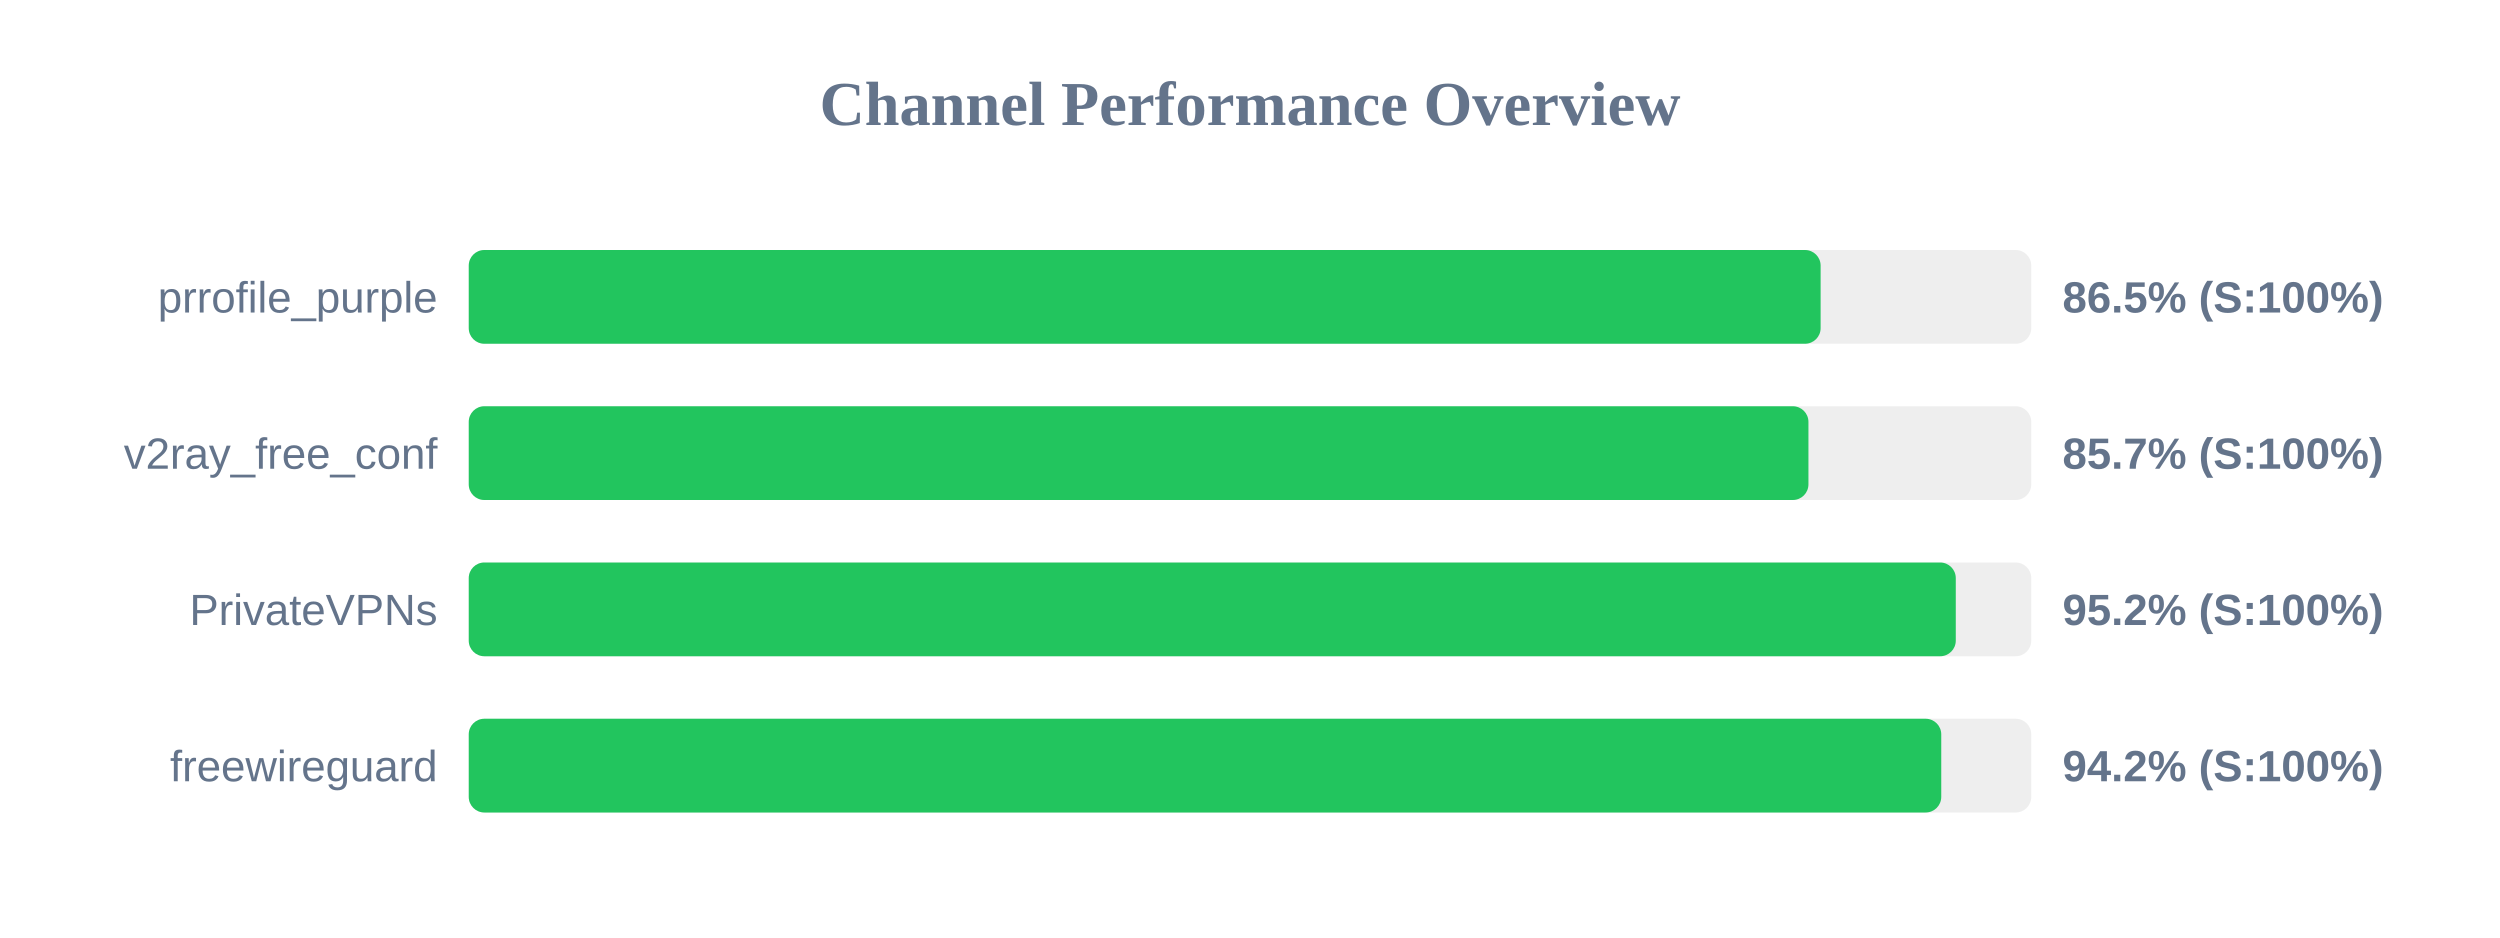
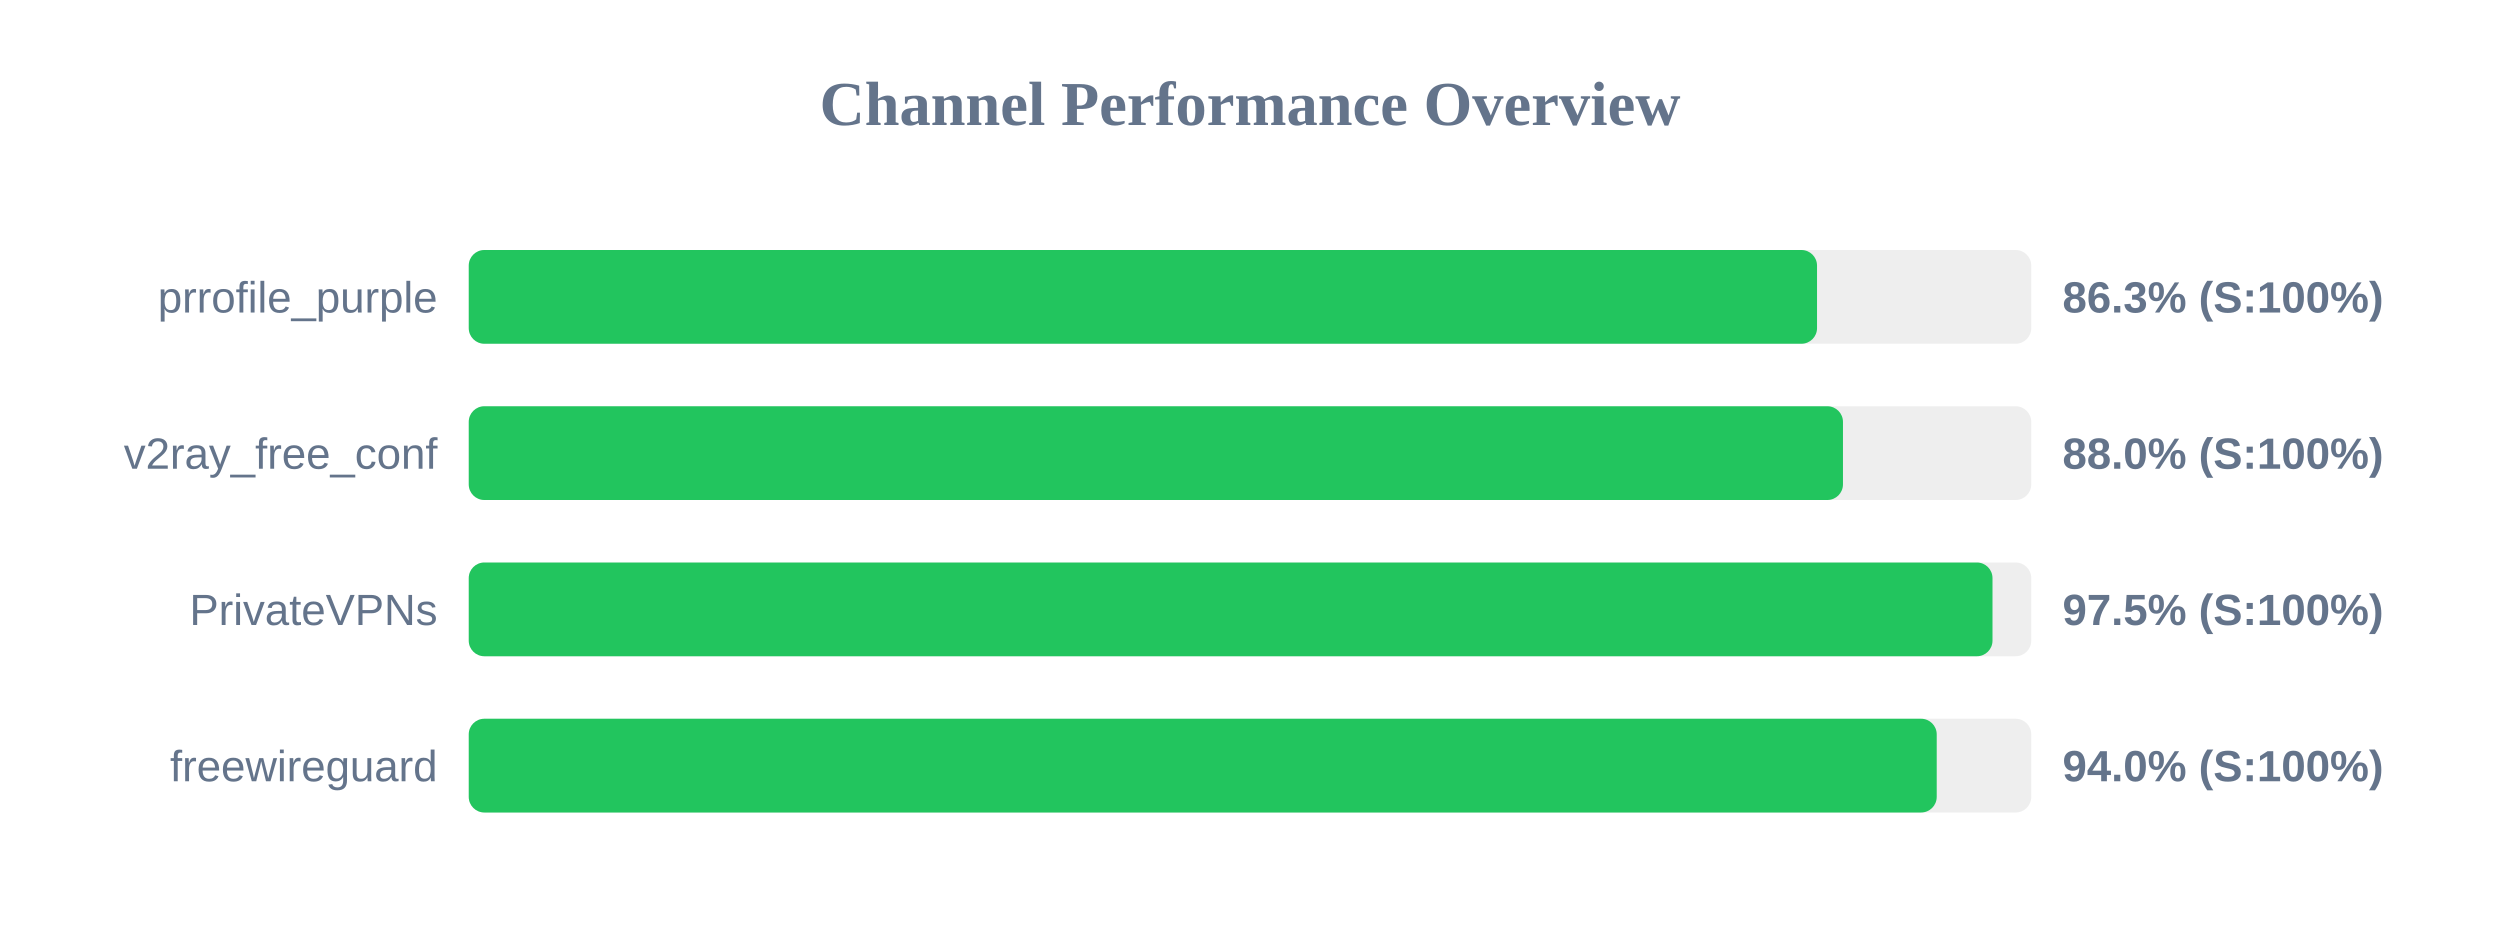
<svg xmlns="http://www.w3.org/2000/svg" width="800" height="300" version="1.1">
  <style>
        .row { font: 14px Arial; fill: #64748b; }
        .score { font: bold 14px Arial; fill: #64748b; }
    </style>
  <text x="400" y="40" text-anchor="middle" font-size="20px" font-weight="bold" fill="#64748b">Channel Performance Overview</text>
  <rect x="150" y="80" width="500" height="30" fill="#eee" rx="5" />
-   <rect x="150" y="80" width="432.6" height="30" fill="#22c55e" rx="5" />
+   <rect x="150" y="80" width="431.45" height="30" fill="#22c55e" rx="5" />
  <text x="140" y="100" text-anchor="end" class="row">prrofile_purple</text>
-   <text x="660" y="100" text-anchor="start" class="score">86.5% (S:100%)</text>
+   <text x="660" y="100" text-anchor="start" class="score">86.3% (S:100%)</text>
  <rect x="150" y="130" width="500" height="30" fill="#eee" rx="5" />
-   <rect x="150" y="130" width="428.7" height="30" fill="#22c55e" rx="5" />
+   <rect x="150" y="130" width="439.75" height="30" fill="#22c55e" rx="5" />
  <text x="140" y="150" text-anchor="end" class="row">v2ray_free_conf</text>
-   <text x="660" y="150" text-anchor="start" class="score">85.7% (S:100%)</text>
+   <text x="660" y="150" text-anchor="start" class="score">88.0% (S:100%)</text>
  <rect x="150" y="180" width="500" height="30" fill="#eee" rx="5" />
-   <rect x="150" y="180" width="475.85" height="30" fill="#22c55e" rx="5" />
+   <rect x="150" y="180" width="487.6" height="30" fill="#22c55e" rx="5" />
  <text x="140" y="200" text-anchor="end" class="row">PrivateVPNs</text>
-   <text x="660" y="200" text-anchor="start" class="score">95.2% (S:100%)</text>
+   <text x="660" y="200" text-anchor="start" class="score">97.5% (S:100%)</text>
  <rect x="150" y="230" width="500" height="30" fill="#eee" rx="5" />
-   <rect x="150" y="230" width="471.2" height="30" fill="#22c55e" rx="5" />
+   <rect x="150" y="230" width="469.75" height="30" fill="#22c55e" rx="5" />
  <text x="140" y="250" text-anchor="end" class="row">freewireguard</text>
-   <text x="660" y="250" text-anchor="start" class="score">94.2% (S:100%)</text>
+   <text x="660" y="250" text-anchor="start" class="score">94.0% (S:100%)</text>
</svg>
